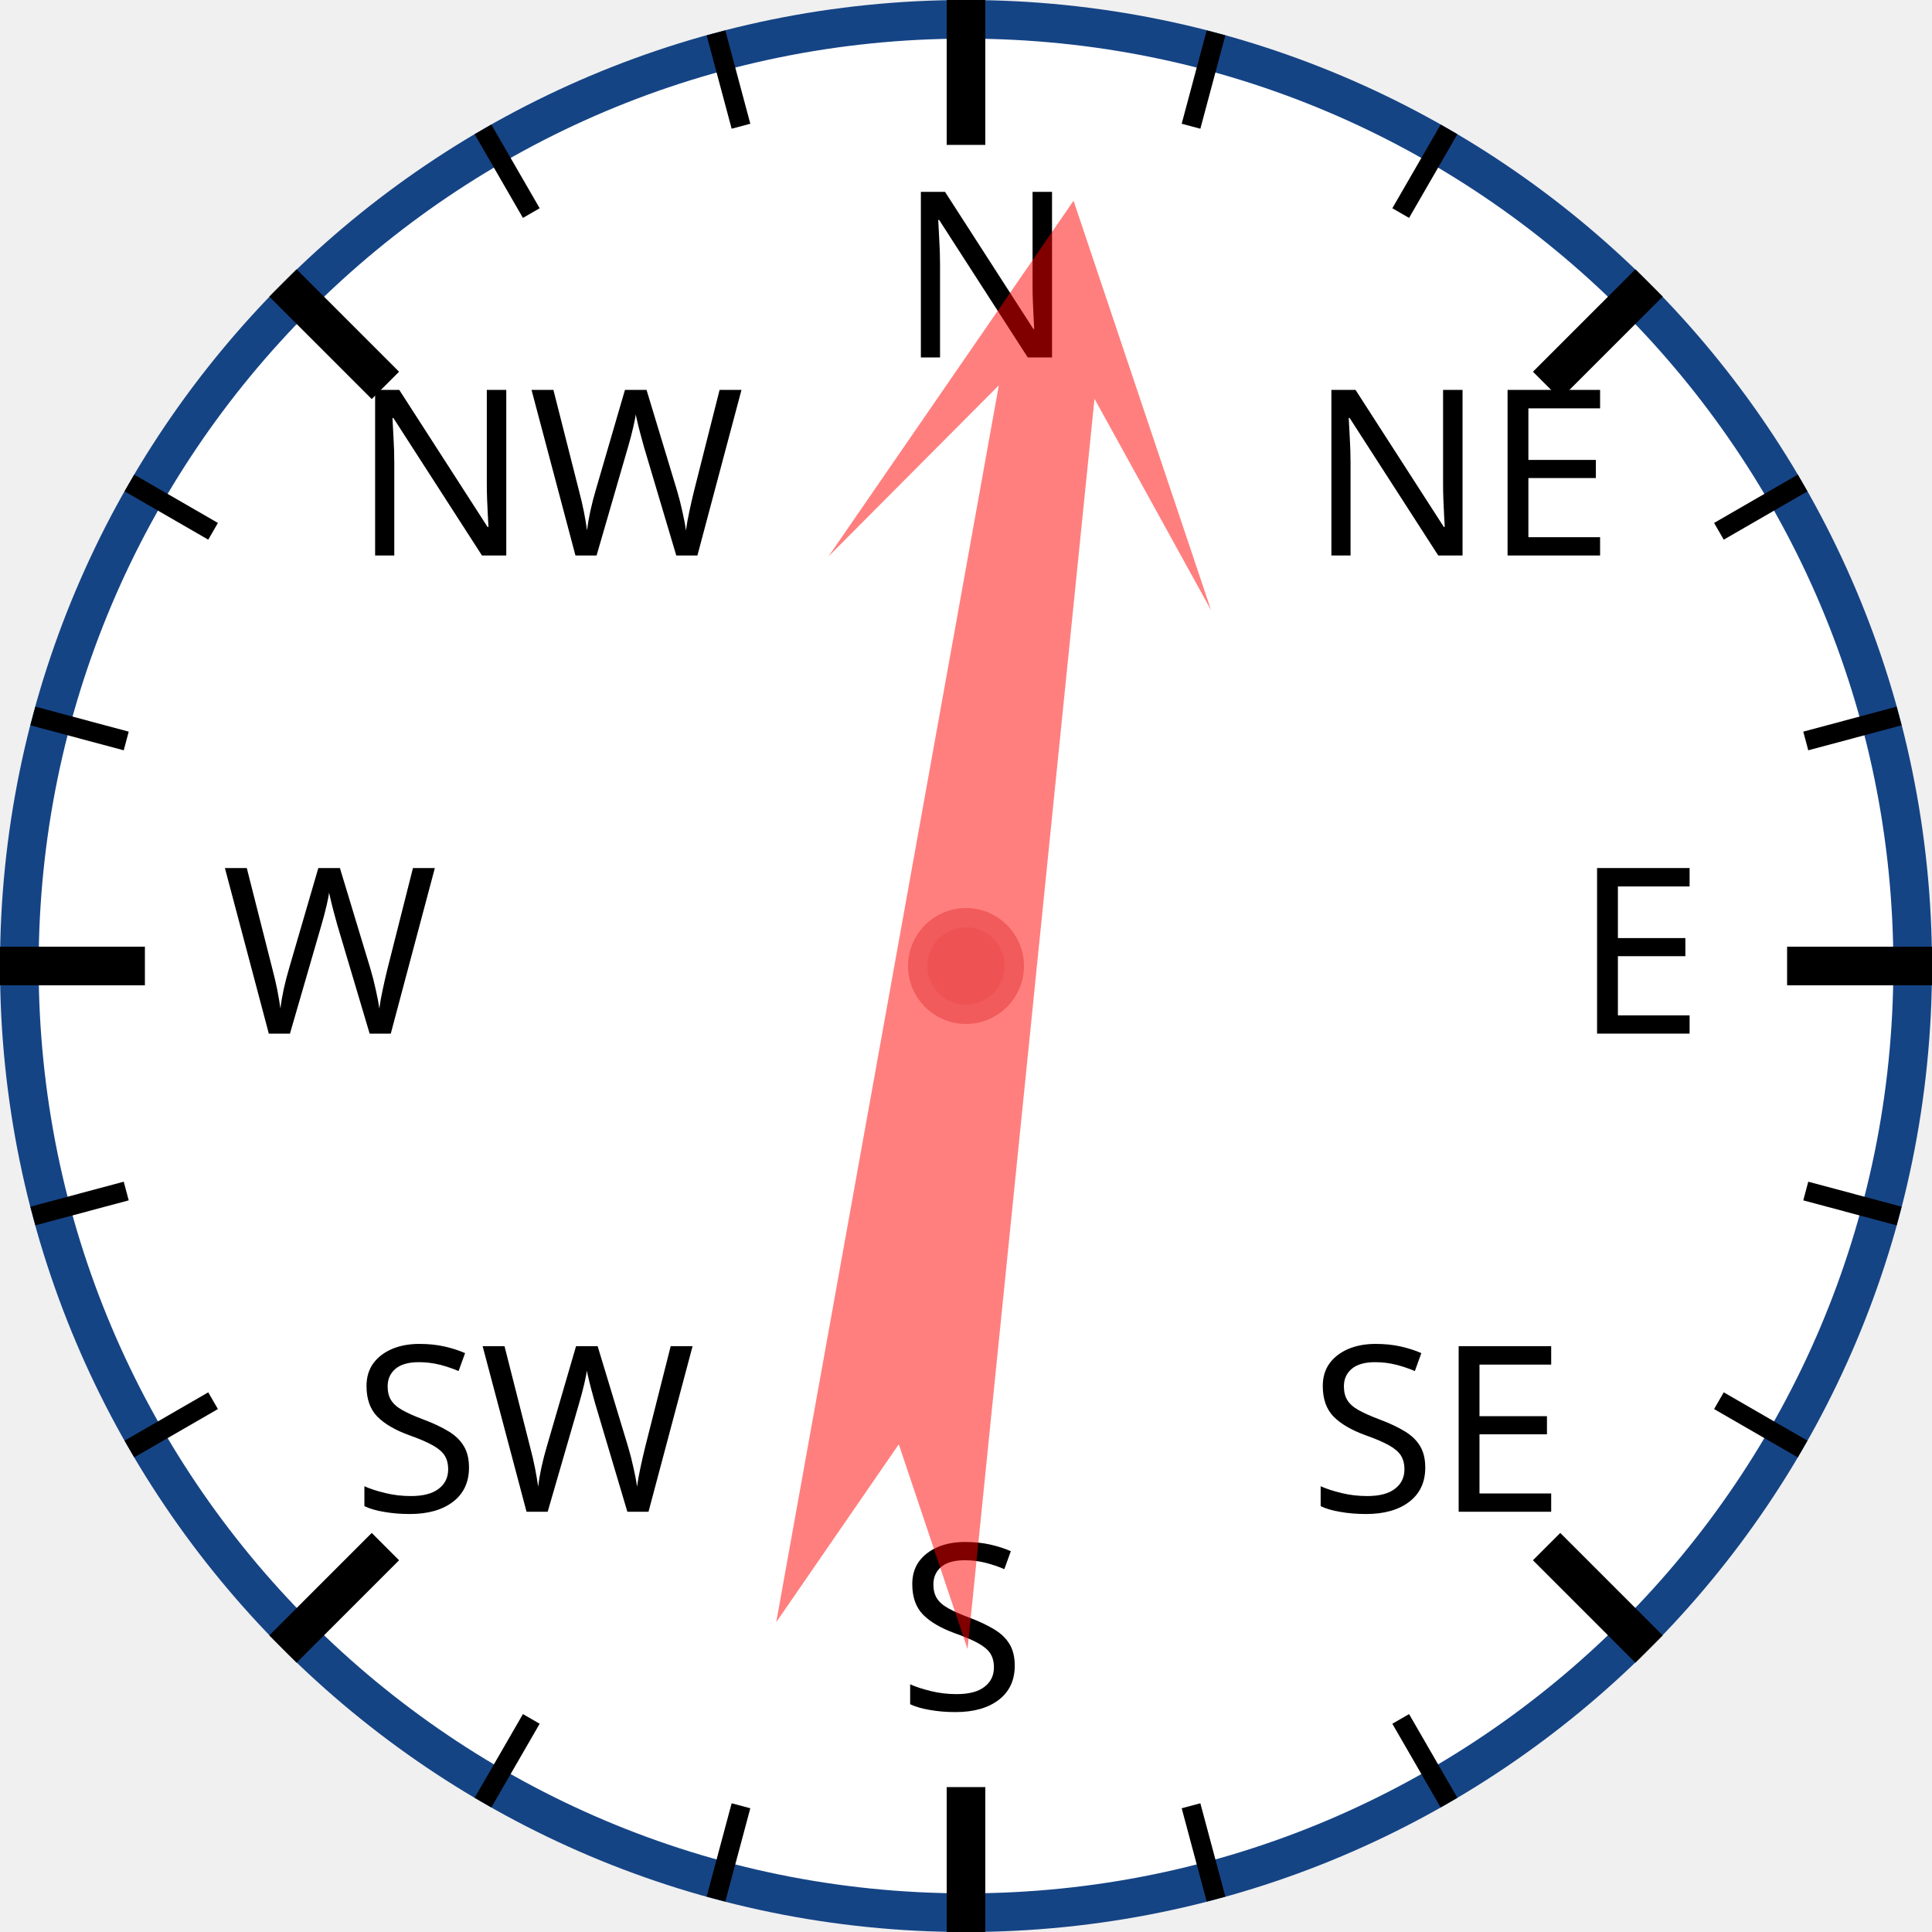
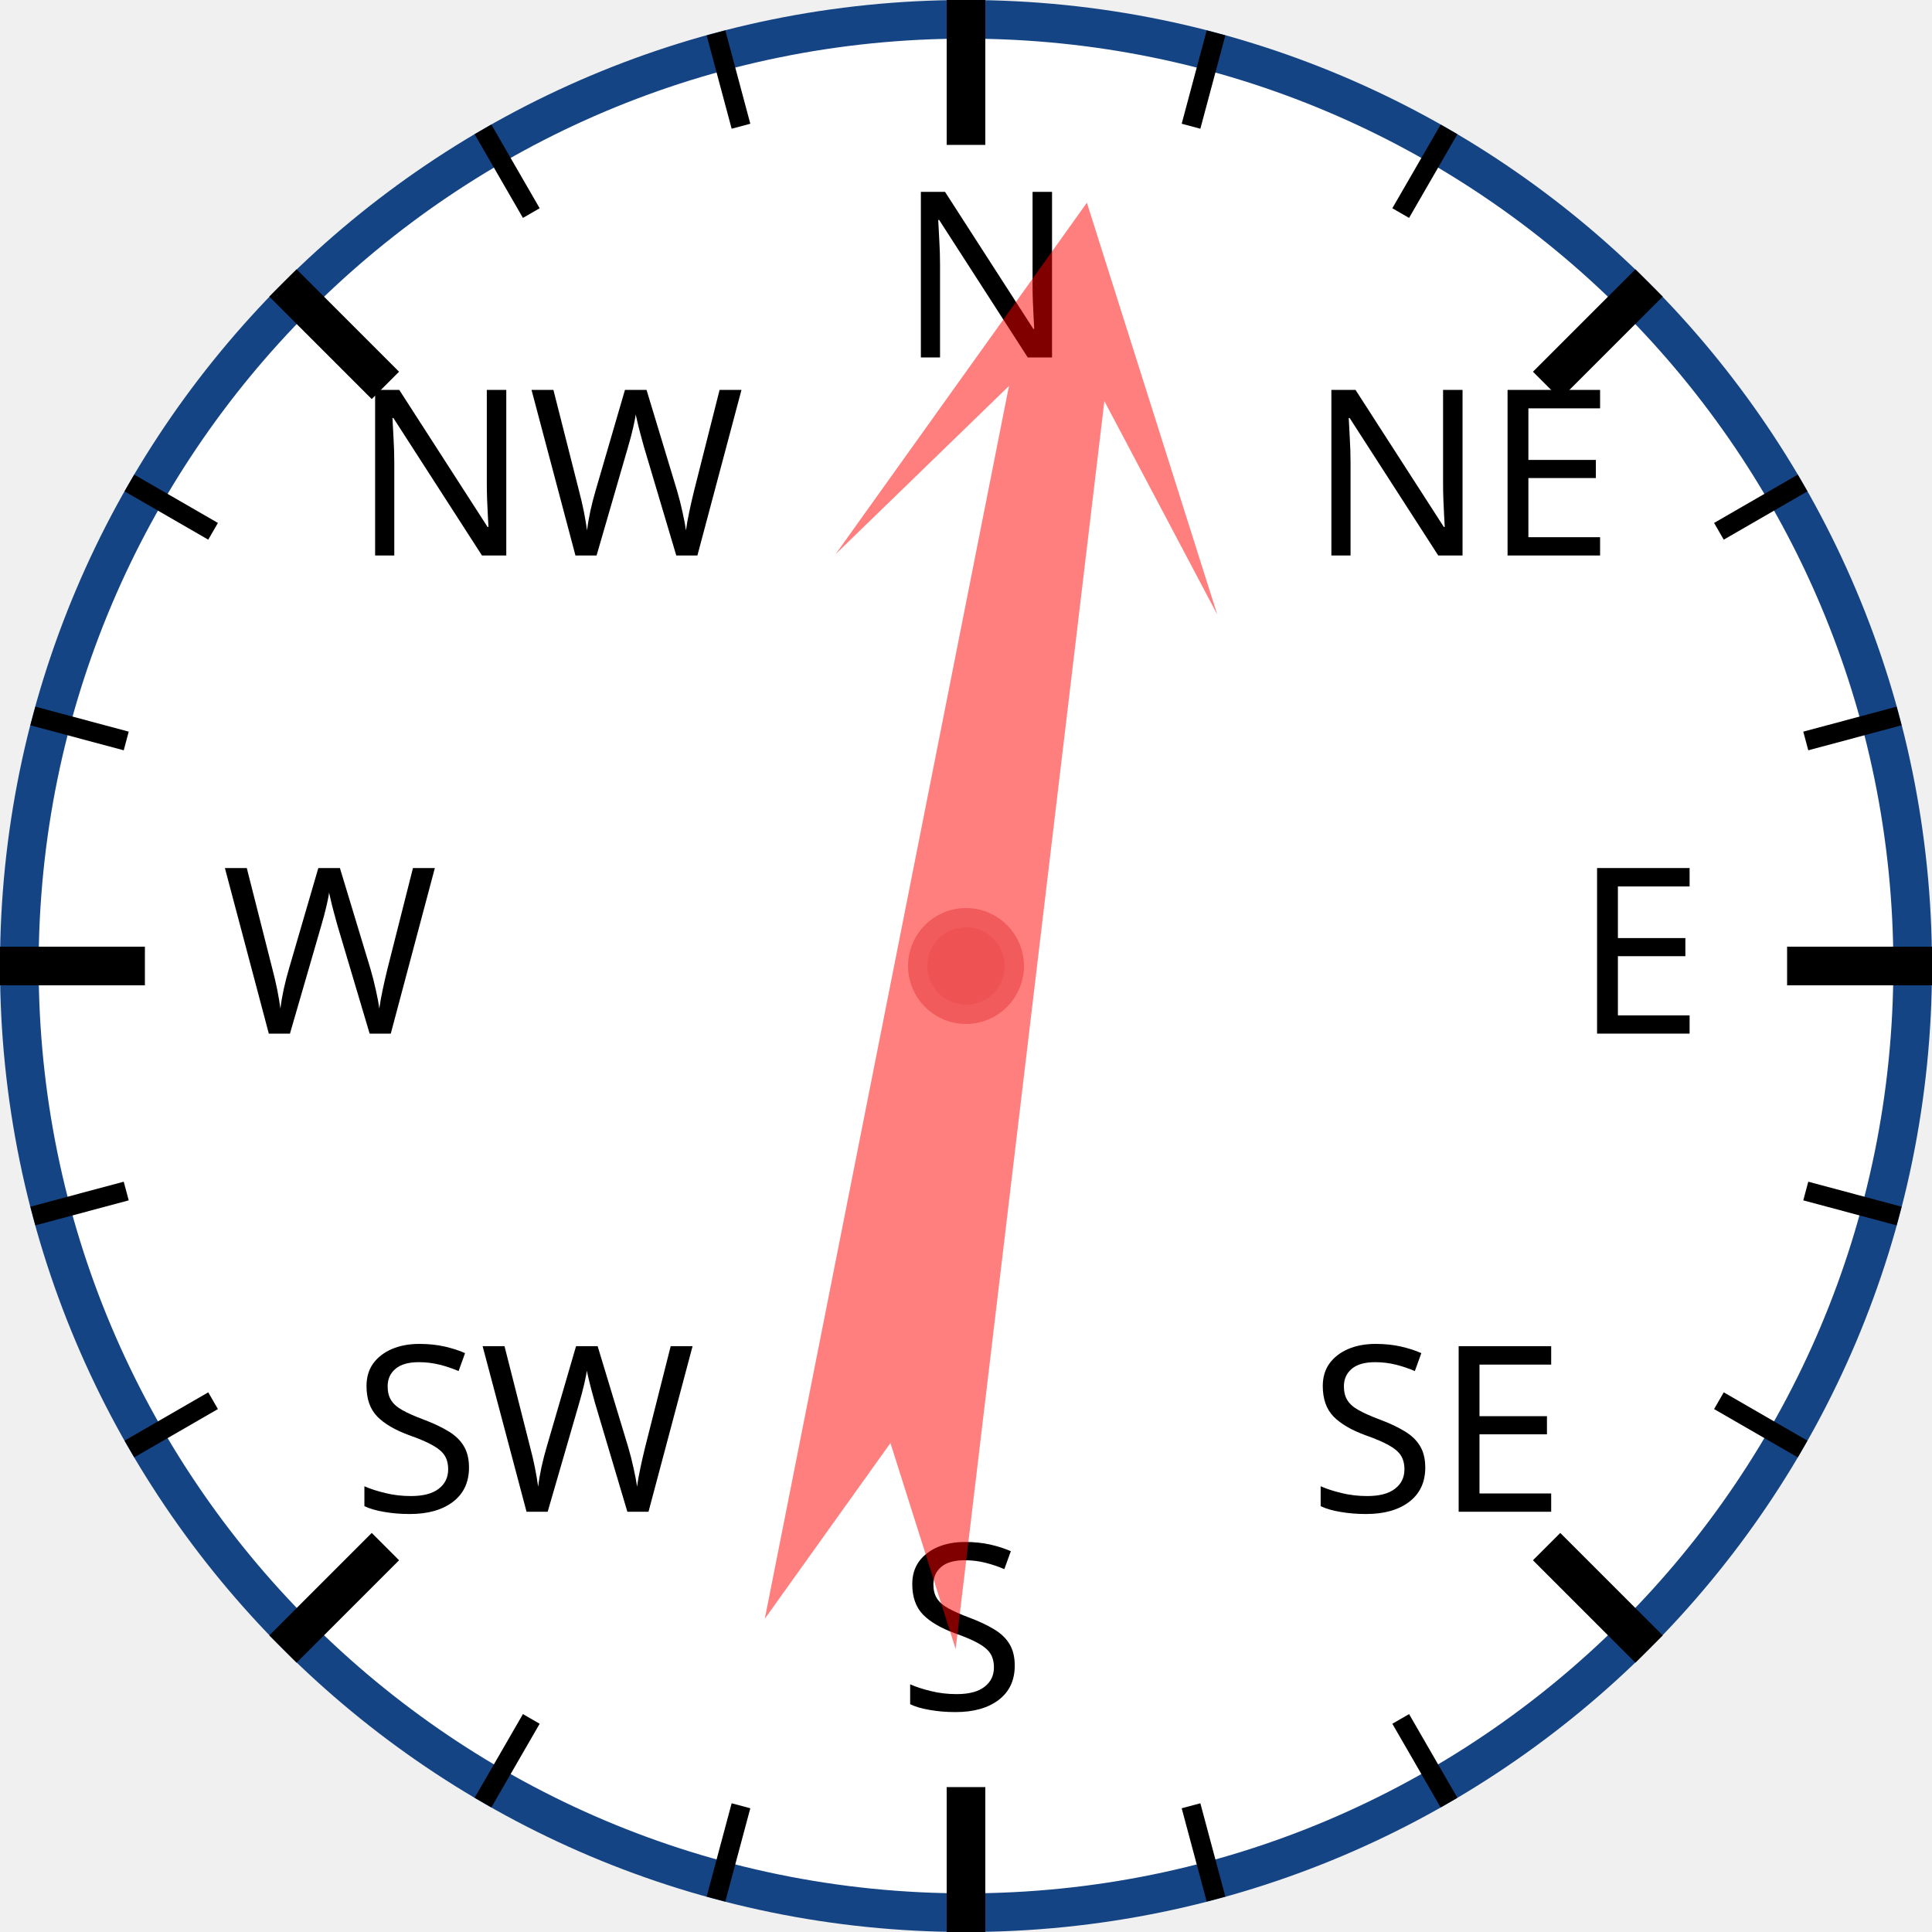
<svg xmlns="http://www.w3.org/2000/svg" width="120px" height="120px" viewBox="0 0 200 200">
  <circle cx="100" cy="100" r="98" style="fill: white; stroke: #154485; stroke-width: 4;" />
  <text x="93.0" y="37.0" style="font-family: sans-serif; font-size: 18pt;">N</text>
  <line x1="100.0" y1="0.0" x2="100.0" y2="15.0" style="stroke: black; stroke-width: 4;" />
  <line x1="74.118" y1="3.407" x2="76.706" y2="13.067" style="stroke: black; stroke-width: 2;" />
  <line x1="50" y1="13.397" x2="55" y2="22.058" style="stroke: black; stroke-width: 2;" />
  <text x="36.503" y="57.503" style="font-family: sans-serif; font-size: 18pt;">NW</text>
  <line x1="29.289" y1="29.289" x2="39.896" y2="39.896" style="stroke: black; stroke-width: 4;" />
  <line x1="13.397" y1="50" x2="22.058" y2="55" style="stroke: black; stroke-width: 2;" />
  <line x1="3.407" y1="74.118" x2="13.067" y2="76.706" style="stroke: black; stroke-width: 2;" />
  <text x="23.0" y="107.0" style="font-family: sans-serif; font-size: 18pt;">W</text>
  <line x1="0.0" y1="100.0" x2="15.0" y2="100.0" style="stroke: black; stroke-width: 4;" />
  <line x1="3.407" y1="125.882" x2="13.067" y2="123.294" style="stroke: black; stroke-width: 2;" />
  <line x1="13.397" y1="150" x2="22.058" y2="145" style="stroke: black; stroke-width: 2;" />
  <text x="36.503" y="156.497" style="font-family: sans-serif; font-size: 18pt;">SW</text>
  <line x1="29.289" y1="170.711" x2="39.896" y2="160.104" style="stroke: black; stroke-width: 4;" />
  <line x1="50" y1="186.603" x2="55" y2="177.942" style="stroke: black; stroke-width: 2;" />
  <line x1="74.118" y1="196.593" x2="76.706" y2="186.933" style="stroke: black; stroke-width: 2;" />
  <text x="93" y="177.0" style="font-family: sans-serif; font-size: 18pt;">S</text>
  <line x1="100" y1="200.0" x2="100" y2="185.0" style="stroke: black; stroke-width: 4;" />
  <line x1="125.882" y1="196.593" x2="123.294" y2="186.933" style="stroke: black; stroke-width: 2;" />
  <line x1="150.0" y1="186.603" x2="145.0" y2="177.942" style="stroke: black; stroke-width: 2;" />
  <text x="135.497" y="156.497" style="font-family: sans-serif; font-size: 18pt;">SE</text>
  <line x1="170.711" y1="170.711" x2="160.104" y2="160.104" style="stroke: black; stroke-width: 4;" />
  <line x1="186.603" y1="150" x2="177.942" y2="145" style="stroke: black; stroke-width: 2;" />
  <line x1="196.593" y1="125.882" x2="186.933" y2="123.294" style="stroke: black; stroke-width: 2;" />
  <text x="163.0" y="107" style="font-family: sans-serif; font-size: 18pt;">E</text>
  <line x1="200.0" y1="100" x2="185.0" y2="100" style="stroke: black; stroke-width: 4;" />
  <line x1="196.593" y1="74.118" x2="186.933" y2="76.706" style="stroke: black; stroke-width: 2;" />
  <line x1="186.603" y1="50" x2="177.942" y2="55" style="stroke: black; stroke-width: 2;" />
  <text x="135.497" y="57.503" style="font-family: sans-serif; font-size: 18pt;">NE</text>
  <line x1="170.711" y1="29.289" x2="160.104" y2="39.896" style="stroke: black; stroke-width: 4;" />
  <line x1="150" y1="13.397" x2="145" y2="22.058" style="stroke: black; stroke-width: 2;" />
  <line x1="125.882" y1="3.407" x2="123.294" y2="13.067" style="stroke: black; stroke-width: 2;" />
-   <polygon points="100 20 120 60 105 40 110 170 100 150 90 170 95 40 80 60" style="fill: red; fill-opacity: 0.5;" transform="rotate(8,100,100)" />
+   <polygon points="100 20 120 60 105 40 110 170 100 150 90 170 95 40 80 60" style="fill: red; fill-opacity: 0.5;" transform="rotate(9,100,100)" />
  <circle cx="100" cy="100" r="5" style="fill: #EE5252; stroke: #F25B5B; stroke-width: 2;" />
</svg>
